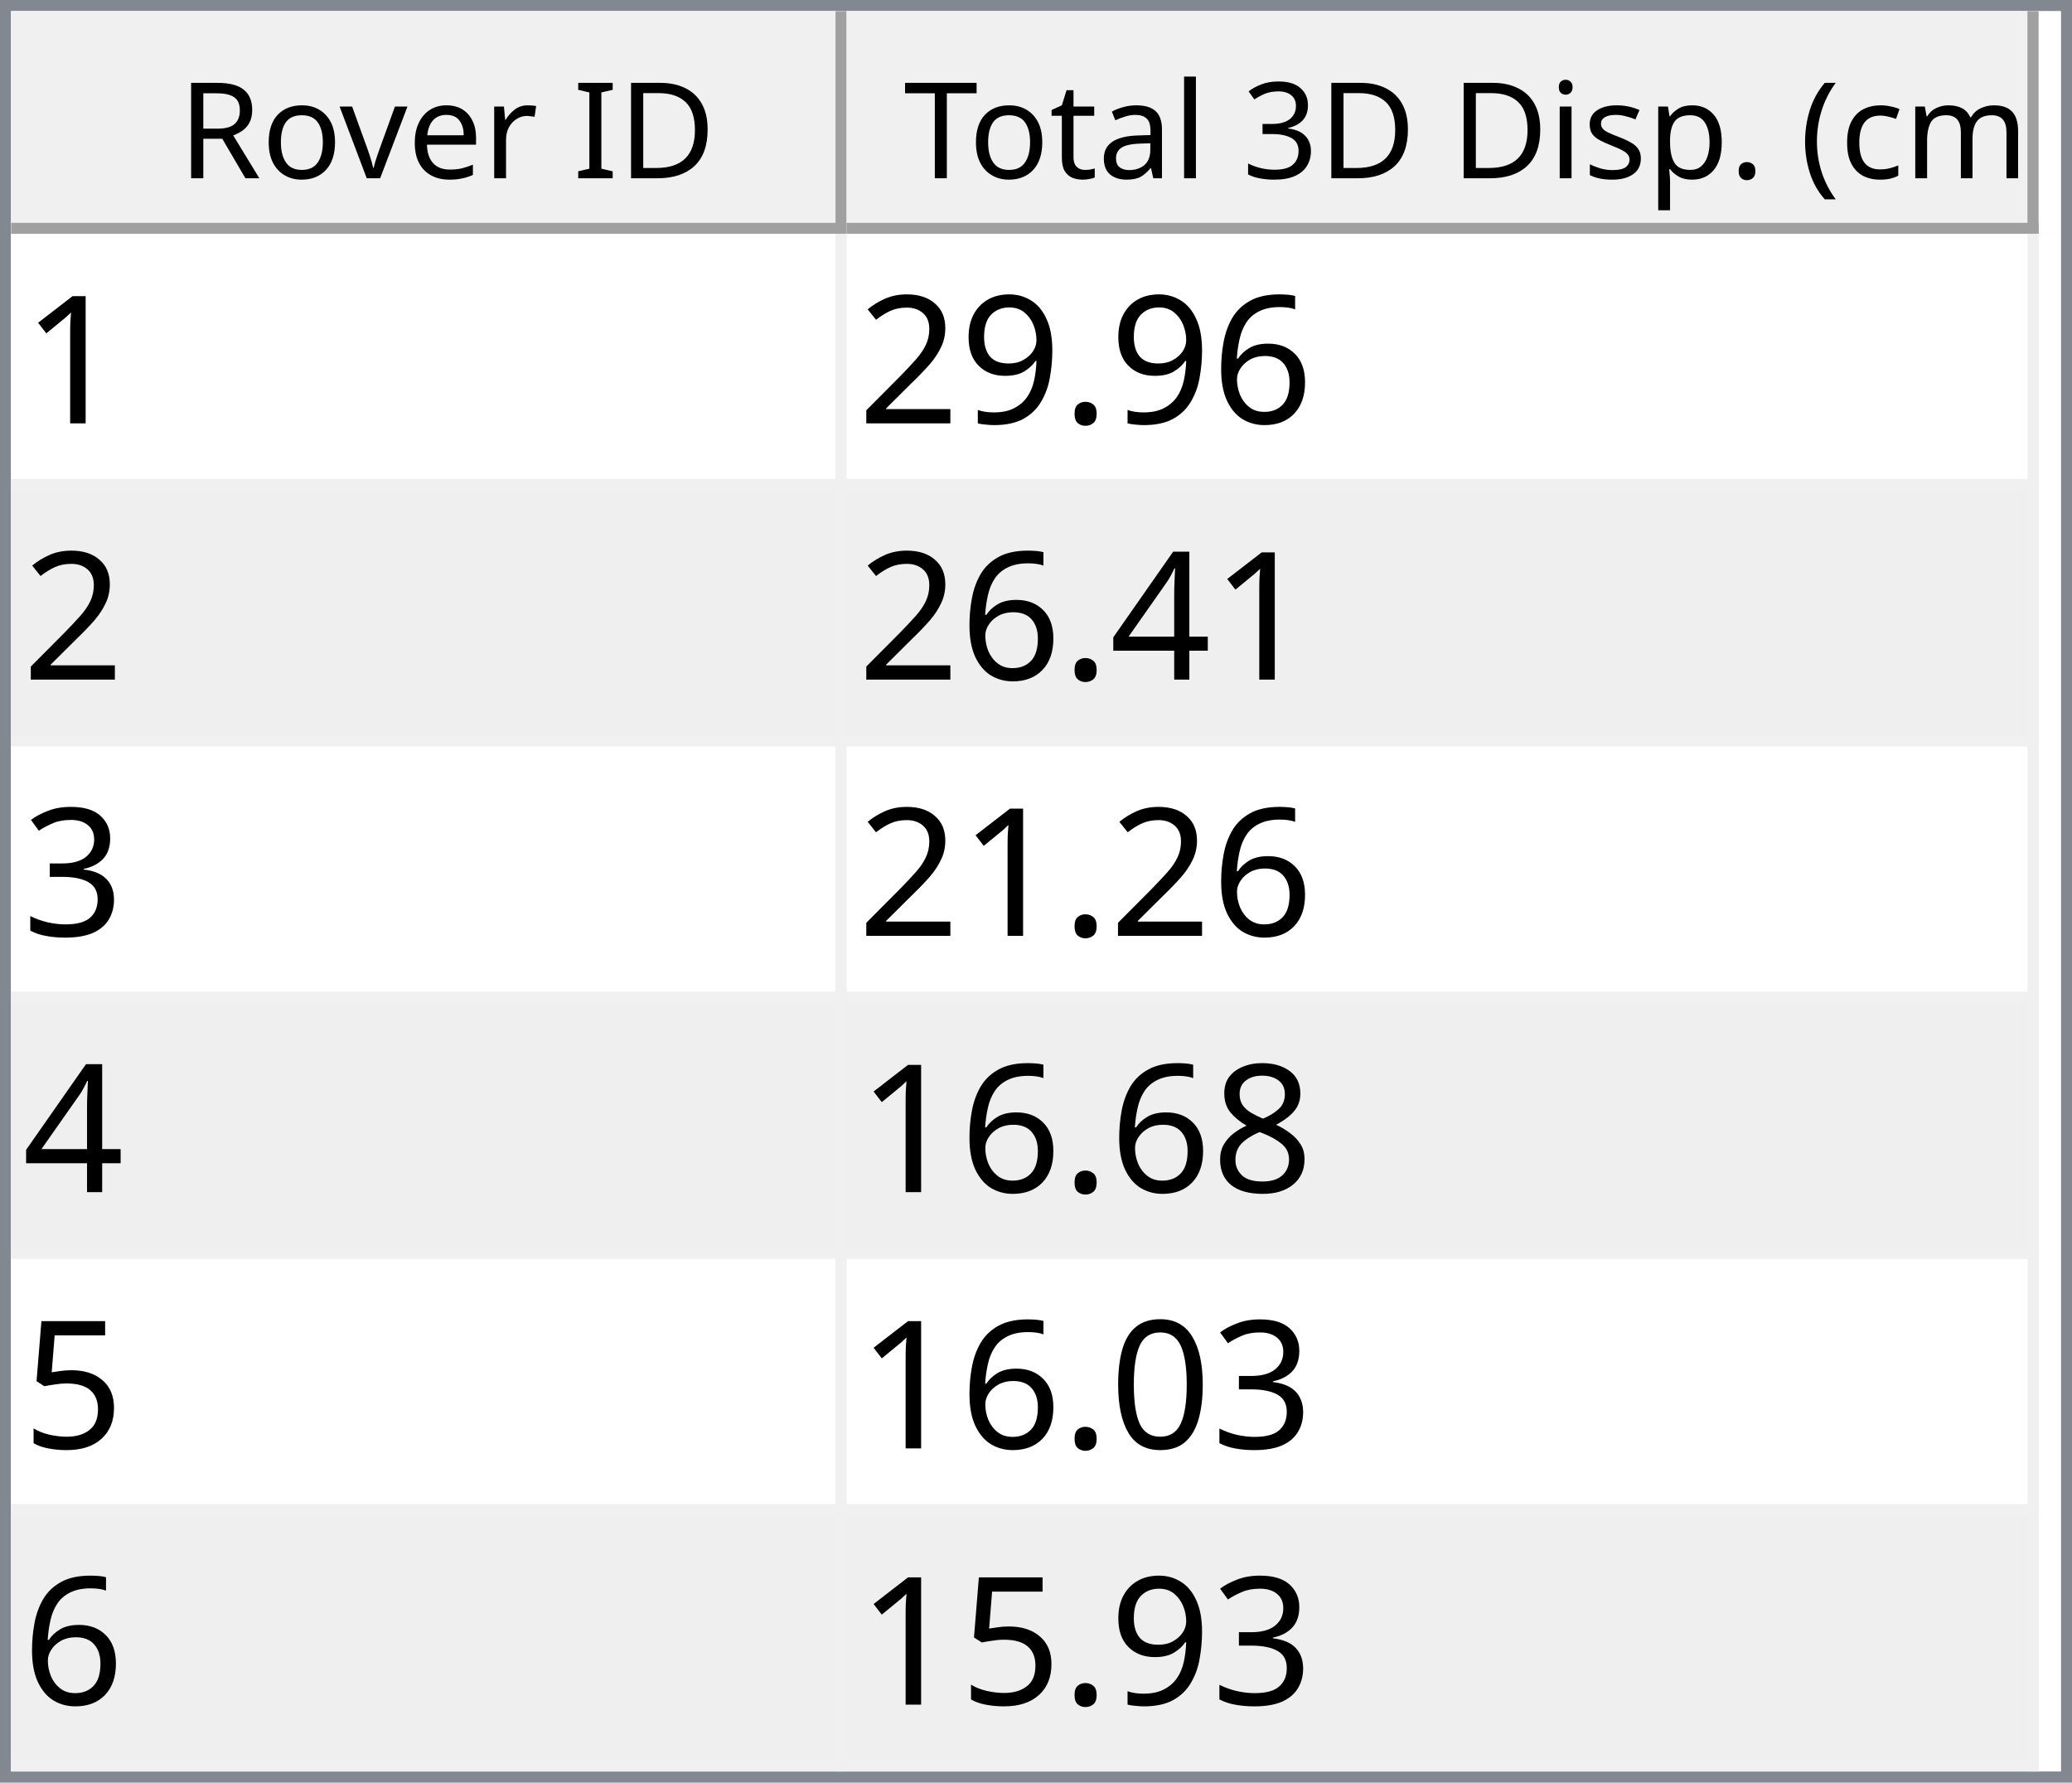
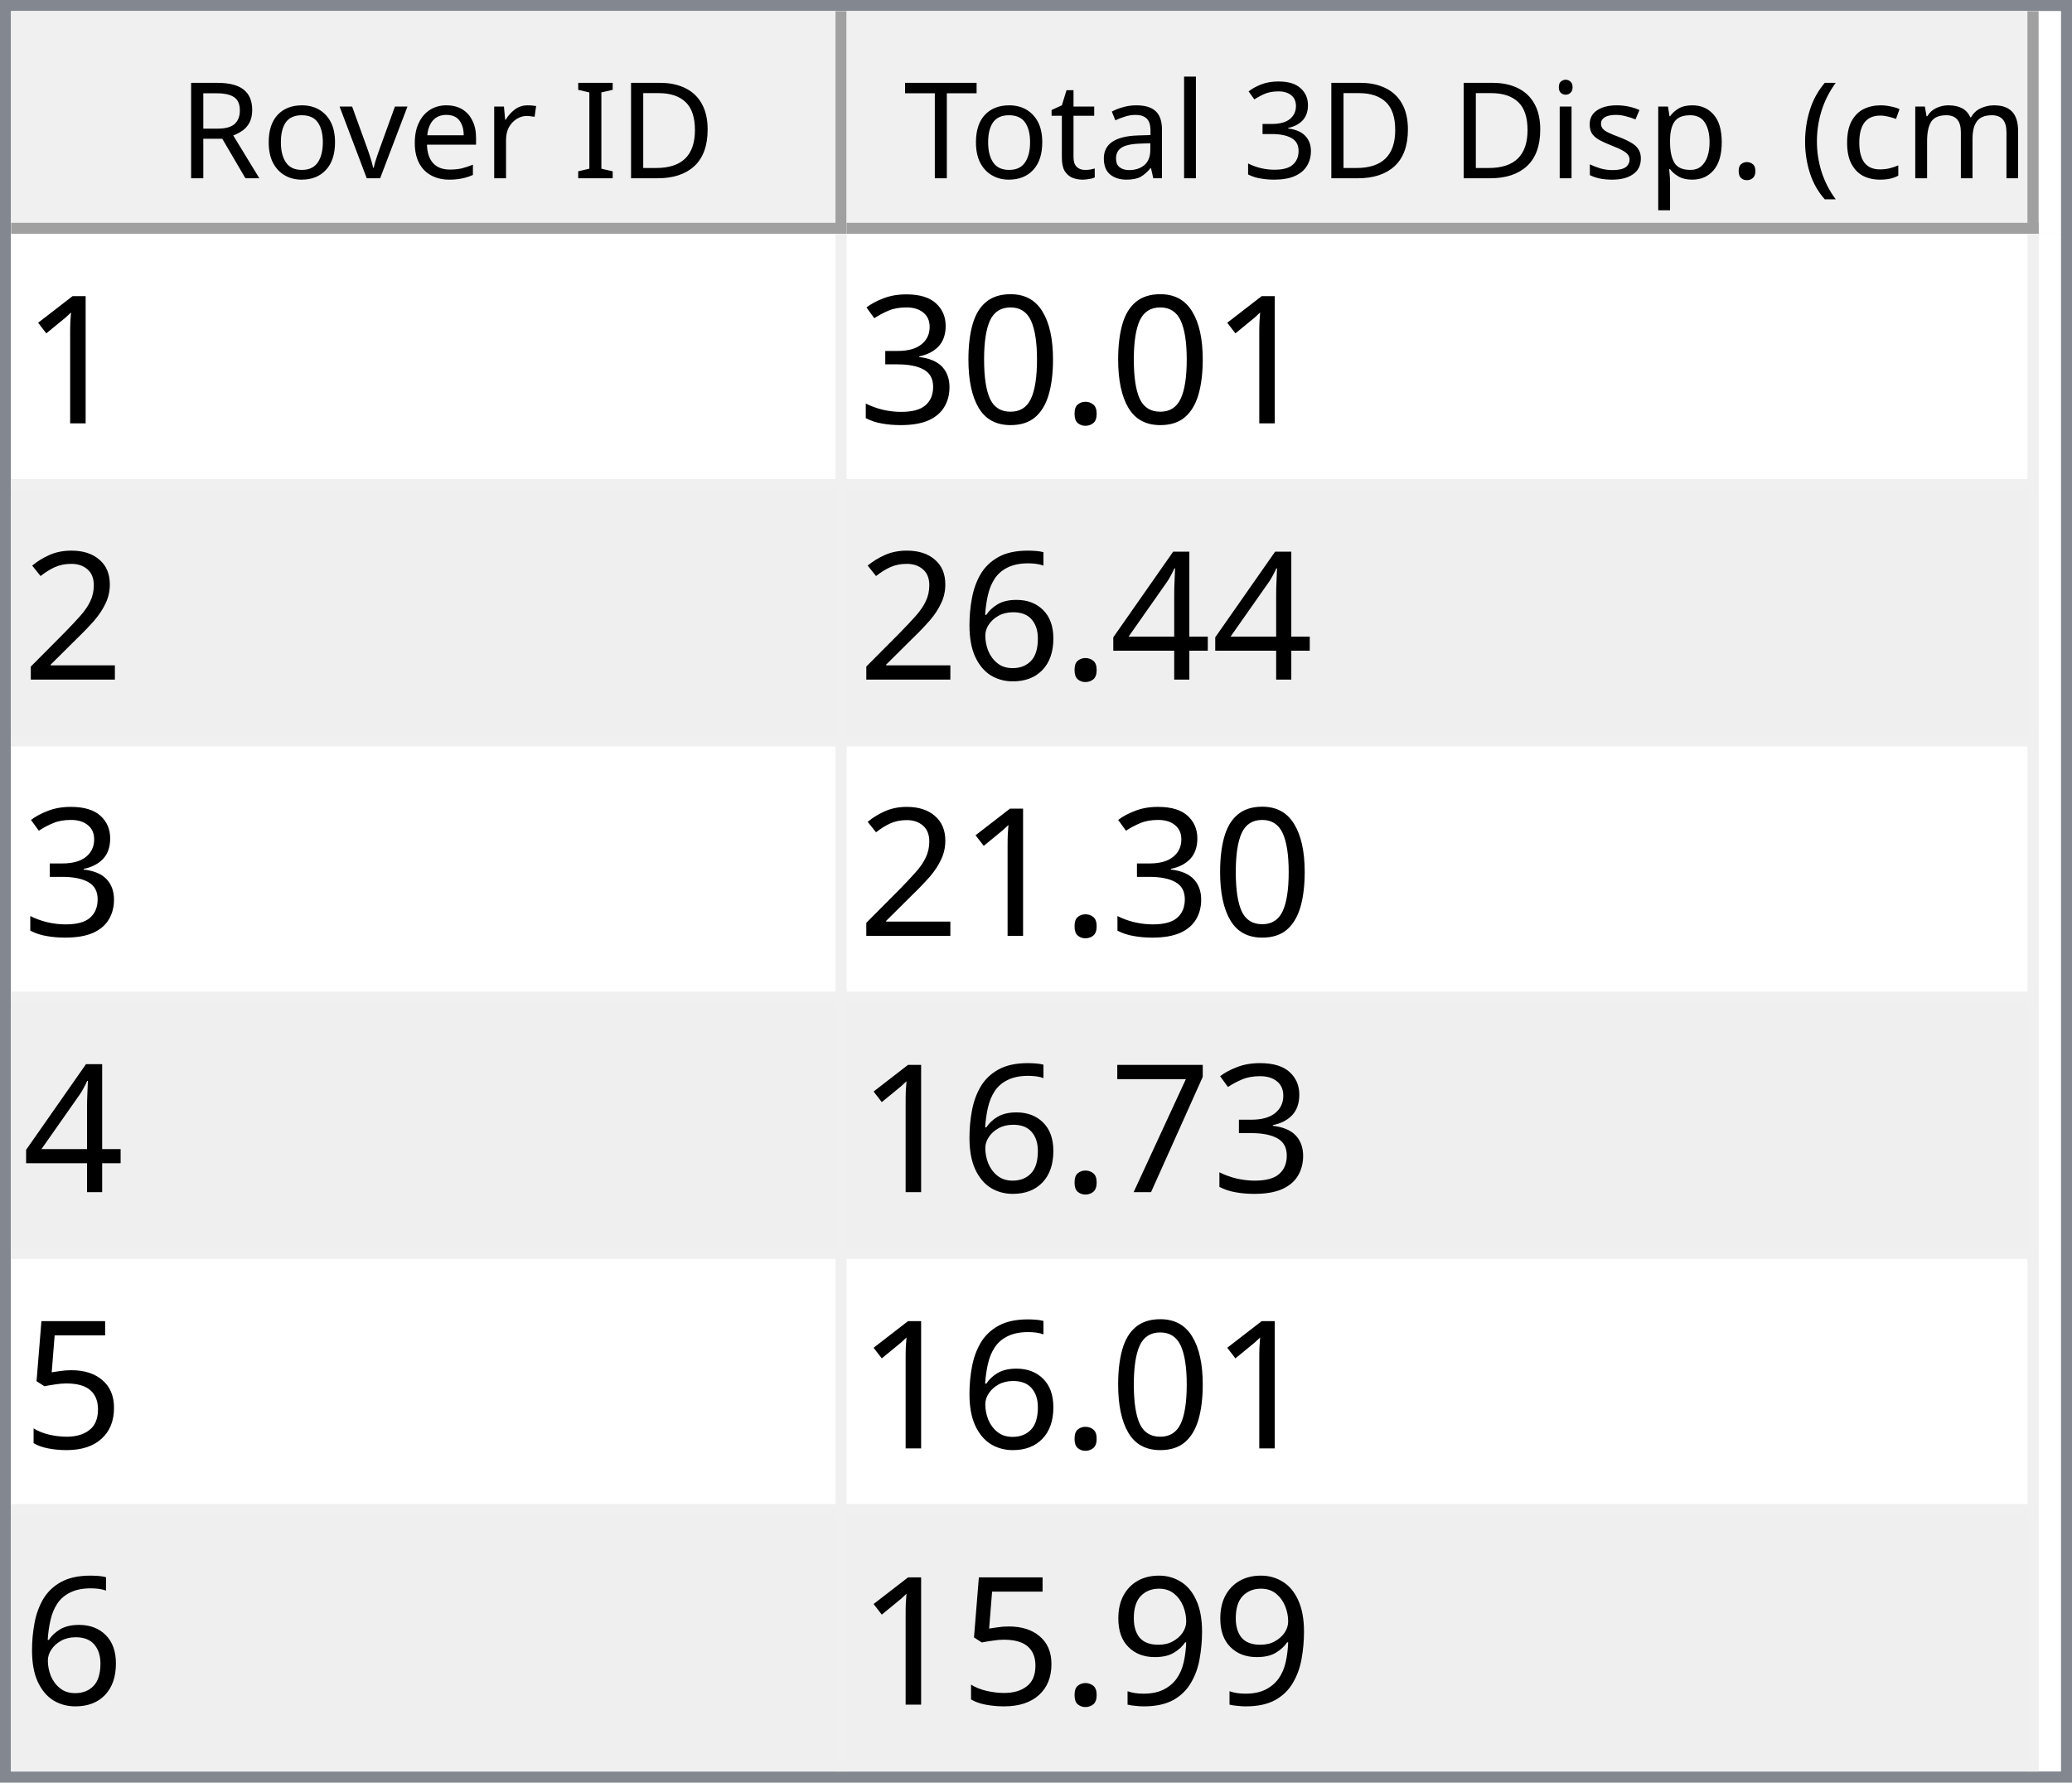
<svg xmlns="http://www.w3.org/2000/svg" style="fill-opacity:1; color-rendering:auto; color-interpolation:auto; text-rendering:auto; stroke:black; stroke-linecap:square; stroke-miterlimit:10; shape-rendering:auto; stroke-opacity:1; fill:black; stroke-dasharray:none; font-weight:normal; stroke-width:1; font-family:'Dialog'; font-style:normal; stroke-linejoin:miter; font-size:12px; stroke-dashoffset:0; image-rendering:auto;" width="186" height="160">
  <defs id="genericDefs" />
  <g>
    <defs id="defs1">
      <clipPath clipPathUnits="userSpaceOnUse" id="clipPath1">
        <path d="M0 0 L186 0 L186 160 L0 160 L0 0 Z" />
      </clipPath>
      <clipPath clipPathUnits="userSpaceOnUse" id="clipPath2">
        <path d="M0 0 L0 160 L186 160 L186 0 Z" />
      </clipPath>
      <clipPath clipPathUnits="userSpaceOnUse" id="clipPath3">
        <path d="M0 0 L0 20 L184 20 L184 0 Z" />
      </clipPath>
      <clipPath clipPathUnits="userSpaceOnUse" id="clipPath4">
        <path d="M0 0 L0 20 L75 20 L75 0 Z" />
      </clipPath>
      <clipPath clipPathUnits="userSpaceOnUse" id="clipPath5">
        <path d="M1 1 L1 19 L74 19 L74 1 Z" />
      </clipPath>
      <clipPath clipPathUnits="userSpaceOnUse" id="clipPath6">
        <path d="M0 0 L0 18 L73 18 L73 0 Z" />
      </clipPath>
      <clipPath clipPathUnits="userSpaceOnUse" id="clipPath7">
        <path d="M-0.5 -0.5 L-0.5 19.5 L74.5 19.5 L74.5 -0.5 Z" />
      </clipPath>
      <clipPath clipPathUnits="userSpaceOnUse" id="clipPath8">
        <path d="M0 0 L0 20 L107 20 L107 0 Z" />
      </clipPath>
      <clipPath clipPathUnits="userSpaceOnUse" id="clipPath9">
        <path d="M1 1 L1 19 L106 19 L106 1 Z" />
      </clipPath>
      <clipPath clipPathUnits="userSpaceOnUse" id="clipPath10">
        <path d="M0 0 L0 18 L105 18 L105 0 Z" />
      </clipPath>
      <clipPath clipPathUnits="userSpaceOnUse" id="clipPath11">
        <path d="M-0.5 -0.5 L-0.5 19.5 L106.5 19.5 L106.5 -0.5 Z" />
      </clipPath>
      <clipPath clipPathUnits="userSpaceOnUse" id="clipPath12">
        <path d="M0 0 L0 138 L184 138 L184 0 Z" />
      </clipPath>
      <clipPath clipPathUnits="userSpaceOnUse" id="clipPath13">
        <path d="M0 0 L0 138 L182 138 L182 0 Z" />
      </clipPath>
      <clipPath clipPathUnits="userSpaceOnUse" id="clipPath14">
        <path d="M-0.5 -0.5 L-0.5 137.5 L181.5 137.5 L181.5 -0.5 Z" />
      </clipPath>
      <clipPath clipPathUnits="userSpaceOnUse" id="clipPath15">
        <path d="M0 0 L0 22 L74 22 L74 0 Z" />
      </clipPath>
      <clipPath clipPathUnits="userSpaceOnUse" id="clipPath16">
        <path d="M0 0 L0 22 L106 22 L106 0 Z" />
      </clipPath>
      <font horiz-adv-x="64.551" id="font1">
        <font-face ascent="107.91" descent="25.098" units-per-em="100" style="font-style:normal; font-family:Segoe UI; font-weight:normal;" />
        <missing-glyph horiz-adv-x="64.551" d="M8.109 0 L8.109 68.266 L56.453 68.266 L56.453 0 L8.109 0 ZM15.328 7.234 L49.219 7.234 L49.219 61.031 L15.328 61.031 L15.328 7.234 Z" />
        <glyph unicode="D" horiz-adv-x="70.117" d="M9.188 0 L9.188 70.016 L28.516 70.016 Q65.531 70.016 65.531 35.891 Q65.531 19.672 55.25 9.836 Q44.969 0 27.734 0 L9.188 0 ZM17.391 62.594 L17.391 7.422 L27.828 7.422 Q41.609 7.422 49.273 14.797 Q56.938 22.172 56.938 35.688 Q56.938 62.594 28.328 62.594 L17.391 62.594 Z" />
        <glyph unicode="I" horiz-adv-x="26.611" d="M17.391 0 L9.188 0 L9.188 70.016 L17.391 70.016 L17.391 0 Z" />
        <glyph unicode=" " horiz-adv-x="27.393" d="" />
        <glyph unicode="r" horiz-adv-x="34.766" d="M34.188 41.891 Q32.078 43.5 28.125 43.5 Q23 43.5 19.555 38.672 Q16.109 33.844 16.109 25.484 L16.109 0 L8.109 0 L8.109 50 L16.109 50 L16.109 39.703 L16.312 39.703 Q18.016 44.969 21.531 47.922 Q25.047 50.875 29.391 50.875 Q32.516 50.875 34.188 50.203 L34.188 41.891 Z" />
        <glyph unicode="e" horiz-adv-x="52.295" d="M48.297 23 L12.984 23 Q13.188 14.656 17.484 10.109 Q21.781 5.562 29.297 5.562 Q37.75 5.562 44.828 11.141 L44.828 3.609 Q38.234 -1.172 27.391 -1.172 Q16.797 -1.172 10.742 5.641 Q4.688 12.453 4.688 24.812 Q4.688 36.469 11.305 43.82 Q17.922 51.172 27.734 51.172 Q37.547 51.172 42.922 44.828 Q48.297 38.484 48.297 27.203 L48.297 23 ZM40.094 29.781 Q40.047 36.719 36.75 40.578 Q33.453 44.438 27.594 44.438 Q21.922 44.438 17.969 40.383 Q14.016 36.328 13.094 29.781 L40.094 29.781 Z" />
        <glyph unicode="v" horiz-adv-x="47.9" d="M47.406 50 L27.484 0 L19.625 0 L0.688 50 L9.469 50 L22.172 13.672 Q23.578 9.672 23.922 6.688 L24.125 6.688 Q24.609 10.453 25.688 13.484 L38.969 50 L47.406 50 Z" />
        <glyph unicode="o" horiz-adv-x="58.594" d="M29 -1.172 Q17.922 -1.172 11.305 5.836 Q4.688 12.844 4.688 24.422 Q4.688 37.016 11.57 44.094 Q18.453 51.172 30.172 51.172 Q41.359 51.172 47.633 44.289 Q53.906 37.406 53.906 25.203 Q53.906 13.234 47.141 6.031 Q40.375 -1.172 29 -1.172 ZM29.594 44.438 Q21.875 44.438 17.383 39.188 Q12.891 33.938 12.891 24.703 Q12.891 15.828 17.43 10.695 Q21.969 5.562 29.594 5.562 Q37.359 5.562 41.531 10.594 Q45.703 15.625 45.703 24.906 Q45.703 34.281 41.531 39.359 Q37.359 44.438 29.594 44.438 Z" />
        <glyph unicode="R" horiz-adv-x="59.814" d="M59.375 0 L49.609 0 L37.891 19.625 Q36.281 22.359 34.766 24.289 Q33.25 26.219 31.664 27.438 Q30.078 28.656 28.25 29.219 Q26.422 29.781 24.125 29.781 L17.391 29.781 L17.391 0 L9.188 0 L9.188 70.016 L30.078 70.016 Q34.672 70.016 38.555 68.867 Q42.438 67.719 45.289 65.375 Q48.141 63.031 49.758 59.547 Q51.375 56.062 51.375 51.375 Q51.375 47.703 50.273 44.656 Q49.172 41.609 47.148 39.211 Q45.125 36.812 42.266 35.133 Q39.406 33.453 35.844 32.516 L35.844 32.328 Q37.594 31.547 38.891 30.547 Q40.188 29.547 41.359 28.18 Q42.531 26.812 43.68 25.078 Q44.828 23.344 46.234 21.047 L59.375 0 ZM17.391 62.594 L17.391 37.203 L28.516 37.203 Q31.594 37.203 34.203 38.133 Q36.812 39.062 38.719 40.797 Q40.625 42.531 41.703 45.047 Q42.781 47.562 42.781 50.688 Q42.781 56.297 39.141 59.445 Q35.5 62.594 28.609 62.594 L17.391 62.594 Z" />
        <glyph unicode=")" horiz-adv-x="30.176" d="M8.297 -15.922 L1.172 -15.922 Q16.406 2.344 16.406 26.812 Q16.406 51.469 1.078 70.016 L8.297 70.016 Q23.531 52.156 23.531 26.703 Q23.531 1.375 8.297 -15.922 Z" />
        <glyph unicode="m" horiz-adv-x="86.133" d="M79.109 0 L71.094 0 L71.094 28.719 Q71.094 37.016 68.531 40.727 Q65.969 44.438 59.906 44.438 Q54.781 44.438 51.195 39.75 Q47.609 35.062 47.609 28.516 L47.609 0 L39.594 0 L39.594 29.688 Q39.594 44.438 28.219 44.438 Q22.953 44.438 19.531 40.016 Q16.109 35.594 16.109 28.516 L16.109 0 L8.109 0 L8.109 50 L16.109 50 L16.109 42.094 L16.312 42.094 Q21.625 51.172 31.844 51.172 Q36.969 51.172 40.773 48.312 Q44.578 45.453 46 40.828 Q51.562 51.172 62.594 51.172 Q79.109 51.172 79.109 30.812 L79.109 0 Z" />
        <glyph unicode="c" horiz-adv-x="46.191" d="M42.188 2.297 Q36.422 -1.172 28.516 -1.172 Q17.828 -1.172 11.258 5.789 Q4.688 12.75 4.688 23.828 Q4.688 36.188 11.766 43.68 Q18.844 51.172 30.672 51.172 Q37.25 51.172 42.281 48.734 L42.281 40.531 Q36.719 44.438 30.375 44.438 Q22.703 44.438 17.797 38.945 Q12.891 33.453 12.891 24.516 Q12.891 15.719 17.508 10.641 Q22.125 5.562 29.891 5.562 Q36.422 5.562 42.188 9.906 L42.188 2.297 Z" />
        <glyph unicode="(" horiz-adv-x="30.176" d="M29.109 -15.922 L21.969 -15.922 Q6.844 1.375 6.844 26.703 Q6.844 52.156 21.969 70.016 L29.203 70.016 Q13.875 51.469 13.875 26.812 Q13.875 2.344 29.109 -15.922 Z" />
        <glyph unicode="." horiz-adv-x="21.68" d="M10.891 -1.078 Q8.641 -1.078 7.055 0.539 Q5.469 2.156 5.469 4.391 Q5.469 6.641 7.055 8.273 Q8.641 9.906 10.891 9.906 Q13.188 9.906 14.797 8.273 Q16.406 6.641 16.406 4.391 Q16.406 2.156 14.797 0.539 Q13.188 -1.078 10.891 -1.078 Z" />
        <glyph unicode="p" horiz-adv-x="58.789" d="M16.312 7.234 L16.109 7.234 L16.109 -23 L8.109 -23 L8.109 50 L16.109 50 L16.109 41.219 L16.312 41.219 Q22.219 51.172 33.594 51.172 Q43.266 51.172 48.688 44.461 Q54.109 37.75 54.109 26.469 Q54.109 13.922 48 6.375 Q41.891 -1.172 31.297 -1.172 Q21.578 -1.172 16.312 7.234 ZM16.109 27.391 L16.109 20.406 Q16.109 14.203 20.141 9.883 Q24.172 5.562 30.375 5.562 Q37.641 5.562 41.773 11.133 Q45.906 16.703 45.906 26.609 Q45.906 34.969 42.047 39.703 Q38.188 44.438 31.594 44.438 Q24.609 44.438 20.359 39.578 Q16.109 34.719 16.109 27.391 Z" />
        <glyph unicode="s" horiz-adv-x="42.432" d="M5.078 1.812 L5.078 10.406 Q11.625 5.562 19.484 5.562 Q30.031 5.562 30.031 12.594 Q30.031 14.594 29.125 15.992 Q28.219 17.391 26.68 18.461 Q25.141 19.531 23.07 20.383 Q21 21.234 18.609 22.172 Q15.281 23.484 12.766 24.828 Q10.25 26.172 8.57 27.859 Q6.891 29.547 6.031 31.695 Q5.172 33.844 5.172 36.719 Q5.172 40.234 6.789 42.945 Q8.406 45.656 11.086 47.484 Q13.766 49.312 17.211 50.242 Q20.656 51.172 24.312 51.172 Q30.812 51.172 35.938 48.922 L35.938 40.828 Q30.422 44.438 23.25 44.438 Q21 44.438 19.195 43.922 Q17.391 43.406 16.094 42.477 Q14.797 41.547 14.086 40.258 Q13.375 38.969 13.375 37.406 Q13.375 35.453 14.086 34.133 Q14.797 32.812 16.164 31.789 Q17.531 30.766 19.484 29.938 Q21.438 29.109 23.922 28.125 Q27.25 26.859 29.883 25.516 Q32.516 24.172 34.375 22.484 Q36.234 20.797 37.234 18.602 Q38.234 16.406 38.234 13.375 Q38.234 9.672 36.602 6.938 Q34.969 4.203 32.234 2.398 Q29.5 0.594 25.93 -0.289 Q22.359 -1.172 18.453 -1.172 Q10.75 -1.172 5.078 1.812 Z" />
        <glyph unicode="i" horiz-adv-x="24.219" d="M12.203 62.703 Q10.062 62.703 8.547 64.164 Q7.031 65.625 7.031 67.875 Q7.031 70.125 8.547 71.609 Q10.062 73.094 12.203 73.094 Q14.406 73.094 15.945 71.609 Q17.484 70.125 17.484 67.875 Q17.484 65.719 15.945 64.211 Q14.406 62.703 12.203 62.703 ZM16.109 0 L8.109 0 L8.109 50 L16.109 50 L16.109 0 Z" />
        <glyph unicode="3" horiz-adv-x="53.906" d="M46.531 19.828 Q46.531 15.094 44.75 11.211 Q42.969 7.328 39.719 4.57 Q36.469 1.812 31.93 0.297 Q27.391 -1.219 21.922 -1.219 Q11.922 -1.219 6 2.594 L6 11.188 Q13.094 5.609 22.219 5.609 Q25.875 5.609 28.828 6.539 Q31.781 7.469 33.906 9.227 Q36.031 10.984 37.18 13.477 Q38.328 15.969 38.328 19.094 Q38.328 32.812 18.797 32.812 L12.984 32.812 L12.984 39.594 L18.5 39.594 Q35.797 39.594 35.797 52.484 Q35.797 64.406 22.609 64.406 Q15.188 64.406 8.688 59.422 L8.688 67.188 Q15.375 71.188 24.609 71.188 Q29 71.188 32.57 69.969 Q36.141 68.75 38.68 66.555 Q41.219 64.359 42.609 61.281 Q44 58.203 44 54.5 Q44 40.672 30.031 36.719 L30.031 36.531 Q33.594 36.141 36.625 34.797 Q39.656 33.453 41.852 31.305 Q44.047 29.156 45.289 26.25 Q46.531 23.344 46.531 19.828 Z" />
        <glyph unicode="l" horiz-adv-x="24.219" d="M16.109 0 L8.109 0 L8.109 74.031 L16.109 74.031 L16.109 0 Z" />
        <glyph unicode="a" horiz-adv-x="50.879" d="M43.891 0 L35.891 0 L35.891 7.812 L35.688 7.812 Q30.469 -1.172 20.312 -1.172 Q12.844 -1.172 8.617 2.781 Q4.391 6.734 4.391 13.281 Q4.391 27.297 20.906 29.594 L35.891 31.688 Q35.891 44.438 25.594 44.438 Q16.547 44.438 9.281 38.281 L9.281 46.484 Q16.656 51.172 26.266 51.172 Q43.891 51.172 43.891 32.516 L43.891 0 ZM35.891 25.297 L23.828 23.641 Q18.266 22.859 15.43 20.875 Q12.594 18.891 12.594 13.875 Q12.594 10.203 15.211 7.883 Q17.828 5.562 22.172 5.562 Q28.125 5.562 32.008 9.742 Q35.891 13.922 35.891 20.312 L35.891 25.297 Z" />
        <glyph unicode="t" horiz-adv-x="33.887" d="M31.297 0.484 Q28.469 -1.078 23.828 -1.078 Q10.688 -1.078 10.688 13.578 L10.688 43.172 L2.094 43.172 L2.094 50 L10.688 50 L10.688 62.203 L18.703 64.797 L18.703 50 L31.297 50 L31.297 43.172 L18.703 43.172 L18.703 14.984 Q18.703 9.969 20.414 7.82 Q22.125 5.672 26.078 5.672 Q29.109 5.672 31.297 7.328 L31.297 0.484 Z" />
        <glyph unicode="T" horiz-adv-x="52.393" d="M50.594 62.594 L30.375 62.594 L30.375 0 L22.172 0 L22.172 62.594 L2 62.594 L2 70.016 L50.594 70.016 L50.594 62.594 Z" />
      </font>
      <font horiz-adv-x="75.0" id="font2">
        <font-face ascent="100.537" descent="21.973" units-per-em="100" style="font-style:normal; font-family:sans-serif; font-weight:normal;" />
        <missing-glyph horiz-adv-x="75.0" d="M12.5 0 L12.5 62.5 L62.5 62.5 L62.5 0 L12.5 0 ZM14.062 1.562 L60.938 1.562 L60.938 60.938 L14.062 60.938 L14.062 1.562 Z" />
        <glyph unicode="1" horiz-adv-x="55.615" d="M37.25 0 L28.469 0 L28.469 56 Q25.297 52.984 20.141 49.953 Q14.984 46.922 10.891 45.406 L10.891 53.906 Q18.266 57.375 23.781 62.305 Q29.297 67.234 31.594 71.875 L37.25 71.875 L37.25 0 Z" />
-         <glyph unicode="6" horiz-adv-x="55.615" d="M49.75 54.047 L41.016 53.375 Q39.844 58.547 37.703 60.891 Q34.125 64.656 28.906 64.656 Q24.703 64.656 21.531 62.312 Q17.391 59.281 14.992 53.469 Q12.594 47.656 12.5 36.922 Q15.672 41.75 20.266 44.094 Q24.859 46.438 29.891 46.438 Q38.672 46.438 44.852 39.969 Q51.031 33.5 51.031 23.25 Q51.031 16.5 48.125 10.719 Q45.219 4.938 40.141 1.859 Q35.062 -1.219 28.609 -1.219 Q17.625 -1.219 10.695 6.859 Q3.766 14.938 3.766 33.5 Q3.766 54.25 11.422 63.672 Q18.109 71.875 29.438 71.875 Q37.891 71.875 43.289 67.141 Q48.688 62.406 49.75 54.047 ZM13.875 23.188 Q13.875 18.656 15.797 14.508 Q17.719 10.359 21.188 8.18 Q24.656 6 28.469 6 Q34.031 6 38.039 10.492 Q42.047 14.984 42.047 22.703 Q42.047 30.125 38.086 34.398 Q34.125 38.672 28.125 38.672 Q22.172 38.672 18.023 34.398 Q13.875 30.125 13.875 23.188 Z" />
        <glyph unicode="." horiz-adv-x="27.783" d="M9.078 0 L9.078 10.016 L19.094 10.016 L19.094 0 L9.078 0 Z" />
-         <glyph unicode="9" horiz-adv-x="55.615" d="M5.469 16.547 L13.922 17.328 Q14.984 11.375 18.016 8.688 Q21.047 6 25.781 6 Q29.828 6 32.883 7.859 Q35.938 9.719 37.891 12.82 Q39.844 15.922 41.164 21.195 Q42.484 26.469 42.484 31.938 Q42.484 32.516 42.438 33.688 Q39.797 29.5 35.234 26.883 Q30.672 24.266 25.344 24.266 Q16.453 24.266 10.305 30.711 Q4.156 37.156 4.156 47.703 Q4.156 58.594 10.578 65.234 Q17 71.875 26.656 71.875 Q33.641 71.875 39.43 68.117 Q45.219 64.359 48.219 57.398 Q51.219 50.438 51.219 37.25 Q51.219 23.531 48.242 15.406 Q45.266 7.281 39.383 3.031 Q33.5 -1.219 25.594 -1.219 Q17.188 -1.219 11.867 3.445 Q6.547 8.109 5.469 16.547 ZM41.453 48.141 Q41.453 55.719 37.43 60.156 Q33.406 64.594 27.734 64.594 Q21.875 64.594 17.531 59.812 Q13.188 55.031 13.188 47.406 Q13.188 40.578 17.312 36.305 Q21.438 32.031 27.484 32.031 Q33.594 32.031 37.523 36.305 Q41.453 40.578 41.453 48.141 Z" />
+         <glyph unicode="0" horiz-adv-x="55.615" d="M4.156 35.297 Q4.156 48 6.766 55.742 Q9.375 63.484 14.523 67.68 Q19.672 71.875 27.484 71.875 Q33.25 71.875 37.594 69.555 Q41.938 67.234 44.773 62.867 Q47.609 58.5 49.219 52.227 Q50.828 45.953 50.828 35.297 Q50.828 22.703 48.242 14.969 Q45.656 7.234 40.508 3.008 Q35.359 -1.219 27.484 -1.219 Q17.141 -1.219 11.234 6.203 Q4.156 15.141 4.156 35.297 ZM13.188 35.297 Q13.188 17.672 17.312 11.836 Q21.438 6 27.484 6 Q33.547 6 37.672 11.859 Q41.797 17.719 41.797 35.297 Q41.797 52.984 37.672 58.789 Q33.547 64.594 27.391 64.594 Q21.344 64.594 17.719 59.469 Q13.188 52.938 13.188 35.297 Z" />
+         <glyph unicode="3" horiz-adv-x="55.615" d="M4.203 18.891 L12.984 20.062 Q14.5 12.594 18.141 9.297 Q21.781 6 27 6 Q33.203 6 37.477 10.297 Q41.75 14.594 41.75 20.953 Q41.75 27 37.797 30.93 Q33.844 34.859 27.734 34.859 Q25.25 34.859 21.531 33.891 L22.516 41.609 Q23.391 41.5 23.922 41.5 Q29.547 41.5 34.039 44.43 Q38.531 47.359 38.531 53.469 Q38.531 58.297 35.258 61.477 Q31.984 64.656 26.812 64.656 Q21.688 64.656 18.266 61.43 Q14.844 58.203 13.875 51.766 L5.078 53.328 Q6.688 62.156 12.398 67.016 Q18.109 71.875 26.609 71.875 Q32.469 71.875 37.398 69.359 Q42.328 66.844 44.945 62.5 Q47.562 58.156 47.562 53.266 Q47.562 48.641 45.07 44.828 Q42.578 41.016 37.703 38.766 Q44.047 37.312 47.562 32.695 Q51.078 28.078 51.078 21.141 Q51.078 11.766 44.242 5.25 Q37.406 -1.266 26.953 -1.266 Q17.531 -1.266 11.305 4.352 Q5.078 9.969 4.203 18.891 Z" />
        <glyph unicode="2" horiz-adv-x="55.615" d="M50.344 8.453 L50.344 0 L3.031 0 Q2.938 3.172 4.047 6.109 Q5.859 10.938 9.836 15.625 Q13.812 20.312 21.344 26.469 Q33.016 36.031 37.117 41.625 Q41.219 47.219 41.219 52.203 Q41.219 57.422 37.477 61.008 Q33.734 64.594 27.734 64.594 Q21.391 64.594 17.578 60.789 Q13.766 56.984 13.719 50.25 L4.688 51.172 Q5.609 61.281 11.664 66.578 Q17.719 71.875 27.938 71.875 Q38.234 71.875 44.242 66.164 Q50.25 60.453 50.25 52 Q50.25 47.703 48.492 43.555 Q46.734 39.406 42.656 34.812 Q38.578 30.219 29.109 22.219 Q21.188 15.578 18.945 13.211 Q16.703 10.844 15.234 8.453 L50.344 8.453 Z" />
        <glyph unicode="4" horiz-adv-x="55.615" d="M32.328 0 L32.328 17.141 L1.266 17.141 L1.266 25.203 L33.938 71.578 L41.109 71.578 L41.109 25.203 L50.781 25.203 L50.781 17.141 L41.109 17.141 L41.109 0 L32.328 0 ZM32.328 25.203 L32.328 57.469 L9.906 25.203 L32.328 25.203 Z" />
-         <glyph unicode="3" horiz-adv-x="55.615" d="M4.203 18.891 L12.984 20.062 Q14.5 12.594 18.141 9.297 Q21.781 6 27 6 Q33.203 6 37.477 10.297 Q41.75 14.594 41.75 20.953 Q41.75 27 37.797 30.93 Q33.844 34.859 27.734 34.859 Q25.25 34.859 21.531 33.891 L22.516 41.609 Q23.391 41.5 23.922 41.5 Q29.547 41.5 34.039 44.43 Q38.531 47.359 38.531 53.469 Q38.531 58.297 35.258 61.477 Q31.984 64.656 26.812 64.656 Q21.688 64.656 18.266 61.43 Q14.844 58.203 13.875 51.766 L5.078 53.328 Q6.688 62.156 12.398 67.016 Q18.109 71.875 26.609 71.875 Q32.469 71.875 37.398 69.359 Q42.328 66.844 44.945 62.5 Q47.562 58.156 47.562 53.266 Q47.562 48.641 45.07 44.828 Q42.578 41.016 37.703 38.766 Q44.047 37.312 47.562 32.695 Q51.078 28.078 51.078 21.141 Q51.078 11.766 44.242 5.25 Q37.406 -1.266 26.953 -1.266 Q17.531 -1.266 11.305 4.352 Q5.078 9.969 4.203 18.891 Z" />
-         <glyph unicode="8" horiz-adv-x="55.615" d="M17.672 38.812 Q12.203 40.828 9.57 44.539 Q6.938 48.25 6.938 53.422 Q6.938 61.234 12.555 66.555 Q18.172 71.875 27.484 71.875 Q36.859 71.875 42.578 66.43 Q48.297 60.984 48.297 53.172 Q48.297 48.188 45.68 44.508 Q43.062 40.828 37.75 38.812 Q44.344 36.672 47.781 31.883 Q51.219 27.094 51.219 20.453 Q51.219 11.281 44.727 5.031 Q38.234 -1.219 27.641 -1.219 Q17.047 -1.219 10.547 5.055 Q4.047 11.328 4.047 20.703 Q4.047 27.688 7.594 32.398 Q11.141 37.109 17.672 38.812 ZM15.922 53.719 Q15.922 48.641 19.195 45.414 Q22.469 42.188 27.688 42.188 Q32.766 42.188 36.016 45.383 Q39.266 48.578 39.266 53.219 Q39.266 58.062 35.914 61.359 Q32.562 64.656 27.594 64.656 Q22.562 64.656 19.242 61.43 Q15.922 58.203 15.922 53.719 ZM13.094 20.656 Q13.094 16.891 14.875 13.375 Q16.656 9.859 20.172 7.93 Q23.688 6 27.734 6 Q34.031 6 38.133 10.055 Q42.234 14.109 42.234 20.359 Q42.234 26.703 38.016 30.859 Q33.797 35.016 27.438 35.016 Q21.234 35.016 17.164 30.914 Q13.094 26.812 13.094 20.656 Z" />
+         <glyph unicode="6" horiz-adv-x="55.615" d="M49.75 54.047 L41.016 53.375 Q39.844 58.547 37.703 60.891 Q34.125 64.656 28.906 64.656 Q24.703 64.656 21.531 62.312 Q17.391 59.281 14.992 53.469 Q12.594 47.656 12.5 36.922 Q15.672 41.75 20.266 44.094 Q24.859 46.438 29.891 46.438 Q38.672 46.438 44.852 39.969 Q51.031 33.5 51.031 23.25 Q51.031 16.5 48.125 10.719 Q45.219 4.938 40.141 1.859 Q35.062 -1.219 28.609 -1.219 Q17.625 -1.219 10.695 6.859 Q3.766 14.938 3.766 33.5 Q3.766 54.25 11.422 63.672 Q18.109 71.875 29.438 71.875 Q37.891 71.875 43.289 67.141 Q48.688 62.406 49.75 54.047 ZM13.875 23.188 Q13.875 18.656 15.797 14.508 Q17.719 10.359 21.188 8.18 Q24.656 6 28.469 6 Q34.031 6 38.039 10.492 Q42.047 14.984 42.047 22.703 Q42.047 30.125 38.086 34.398 Q34.125 38.672 28.125 38.672 Q22.172 38.672 18.023 34.398 Q13.875 30.125 13.875 23.188 Z" />
+         <glyph unicode="7" horiz-adv-x="55.615" d="M4.734 62.203 L4.734 70.656 L51.078 70.656 L51.078 63.812 Q44.234 56.547 37.523 44.484 Q30.812 32.422 27.156 19.672 Q24.516 10.688 23.781 0 L14.75 0 Q14.891 8.453 18.062 20.414 Q21.234 32.375 27.172 43.484 Q33.109 54.594 39.797 62.203 L4.734 62.203 Z" />
        <glyph unicode="5" horiz-adv-x="55.615" d="M4.156 18.75 L13.375 19.531 Q14.406 12.797 18.141 9.398 Q21.875 6 27.156 6 Q33.5 6 37.891 10.789 Q42.281 15.578 42.281 23.484 Q42.281 31 38.062 35.352 Q33.844 39.703 27 39.703 Q22.75 39.703 19.336 37.773 Q15.922 35.844 13.969 32.766 L5.719 33.844 L12.641 70.609 L48.25 70.609 L48.25 62.203 L19.672 62.203 L15.828 42.969 Q22.266 47.469 29.344 47.469 Q38.719 47.469 45.164 40.969 Q51.609 34.469 51.609 24.266 Q51.609 14.547 45.953 7.469 Q39.062 -1.219 27.156 -1.219 Q17.391 -1.219 11.211 4.25 Q5.031 9.719 4.156 18.75 Z" />
-         <glyph unicode="0" horiz-adv-x="55.615" d="M4.156 35.297 Q4.156 48 6.766 55.742 Q9.375 63.484 14.523 67.68 Q19.672 71.875 27.484 71.875 Q33.25 71.875 37.594 69.555 Q41.938 67.234 44.773 62.867 Q47.609 58.5 49.219 52.227 Q50.828 45.953 50.828 35.297 Q50.828 22.703 48.242 14.969 Q45.656 7.234 40.508 3.008 Q35.359 -1.219 27.484 -1.219 Q17.141 -1.219 11.234 6.203 Q4.156 15.141 4.156 35.297 ZM13.188 35.297 Q13.188 17.672 17.312 11.836 Q21.438 6 27.484 6 Q33.547 6 37.672 11.859 Q41.797 17.719 41.797 35.297 Q41.797 52.984 37.672 58.789 Q33.547 64.594 27.391 64.594 Q21.344 64.594 17.719 59.469 Q13.188 52.938 13.188 35.297 Z" />
+         <glyph unicode="9" horiz-adv-x="55.615" d="M5.469 16.547 L13.922 17.328 Q14.984 11.375 18.016 8.688 Q21.047 6 25.781 6 Q29.828 6 32.883 7.859 Q35.938 9.719 37.891 12.82 Q39.844 15.922 41.164 21.195 Q42.484 26.469 42.484 31.938 Q42.484 32.516 42.438 33.688 Q39.797 29.5 35.234 26.883 Q30.672 24.266 25.344 24.266 Q16.453 24.266 10.305 30.711 Q4.156 37.156 4.156 47.703 Q4.156 58.594 10.578 65.234 Q17 71.875 26.656 71.875 Q33.641 71.875 39.43 68.117 Q45.219 64.359 48.219 57.398 Q51.219 50.438 51.219 37.25 Q51.219 23.531 48.242 15.406 Q45.266 7.281 39.383 3.031 Q33.5 -1.219 25.594 -1.219 Q17.188 -1.219 11.867 3.445 Q6.547 8.109 5.469 16.547 ZM41.453 48.141 Q41.453 55.719 37.43 60.156 Q33.406 64.594 27.734 64.594 Q21.875 64.594 17.531 59.812 Q13.188 55.031 13.188 47.406 Q13.188 40.578 17.312 36.305 Q21.438 32.031 27.484 32.031 Q33.594 32.031 37.523 36.305 Q41.453 40.578 41.453 48.141 Z" />
      </font>
    </defs>
    <g style="fill:white; stroke:white;">
      <rect x="0" y="0" width="186" style="clip-path:url(#clipPath1); stroke:none;" height="160" />
    </g>
    <g style="fill:white; text-rendering:optimizeSpeed; color-rendering:optimizeSpeed; image-rendering:optimizeSpeed; shape-rendering:crispEdges; stroke:white; color-interpolation:sRGB;">
      <rect x="0" width="186" height="160" y="0" style="stroke:none;" />
      <path style="stroke:none;" d="M0 160 L186 160 L186 0 L0 0 Z" />
    </g>
    <g style="fill:rgb(240,240,240); font-family:'Segoe UI'; stroke:rgb(240,240,240);">
      <rect x="0" y="0" width="186" style="clip-path:url(#clipPath2); stroke:none;" height="160" />
    </g>
    <g style="fill:rgb(130,135,144); font-family:'Segoe UI'; stroke:rgb(130,135,144);">
      <path d="M0 0 L186 0 L186 160 L0 160 L0 0 ZM1 1 L185 1 L185 159 L1 159 L1 1 Z" style="fill-rule:evenodd; clip-path:url(#clipPath2); stroke:none;" />
    </g>
    <g style="fill:white; font-family:'Segoe UI'; stroke:white;" transform="translate(1,1)">
      <rect x="0" y="0" width="184" style="clip-path:url(#clipPath3); stroke:none;" height="20" />
    </g>
    <g style="fill:rgb(240,240,240); font-family:'Segoe UI'; stroke:rgb(240,240,240);" transform="translate(1,1)">
      <rect x="0" y="0" width="75" style="clip-path:url(#clipPath4); stroke:none;" height="20" />
    </g>
    <g style="font-family:'Segoe UI';" transform="translate(2,2)">
      <text x="14" xml:space="preserve" y="14" style="clip-path:url(#clipPath6); stroke:none;">Rover ID</text>
    </g>
    <g style="fill:rgb(160,160,160); font-family:'Segoe UI'; stroke:rgb(160,160,160); stroke-linejoin:bevel;" transform="translate(1.5,1.5)">
      <line x1="74" x2="74" y1="0" style="fill:none; clip-path:url(#clipPath7);" y2="19" />
    </g>
    <g style="fill:rgb(160,160,160); font-family:'Segoe UI'; stroke:rgb(160,160,160); stroke-linejoin:bevel;" transform="matrix(1,0,0,1,1,1) translate(0.5,0.5)">
      <line x1="0" x2="74" y1="19" style="fill:none; clip-path:url(#clipPath7);" y2="19" />
    </g>
    <g style="fill:rgb(240,240,240); font-family:'Segoe UI'; stroke:rgb(240,240,240);" transform="translate(76,1)">
      <rect x="0" y="0" width="107" style="clip-path:url(#clipPath8); stroke:none;" height="20" />
    </g>
    <g style="font-family:'Segoe UI';" transform="translate(77,2)">
      <text x="1" xml:space="preserve" y="14" style="clip-path:url(#clipPath10); stroke:none;"> Total 3D Disp. (cm)</text>
    </g>
    <g style="fill:rgb(160,160,160); font-family:'Segoe UI'; stroke:rgb(160,160,160); stroke-linejoin:bevel;" transform="translate(76.5,1.5)">
      <line x1="106" x2="106" y1="0" style="fill:none; clip-path:url(#clipPath11);" y2="19" />
    </g>
    <g style="fill:rgb(160,160,160); font-family:'Segoe UI'; stroke:rgb(160,160,160); stroke-linejoin:bevel;" transform="matrix(1,0,0,1,76,1) translate(0.5,0.5)">
      <line x1="0" x2="106" y1="19" style="fill:none; clip-path:url(#clipPath11);" y2="19" />
    </g>
    <g style="fill:white; font-family:'Segoe UI'; stroke:white;" transform="translate(1,21)">
      <rect x="0" y="0" width="184" style="clip-path:url(#clipPath12); stroke:none;" height="138" />
    </g>
    <g style="fill:rgb(240,240,240); font-size:16px; font-family:sans-serif; stroke:rgb(240,240,240);" transform="translate(1,21)">
      <rect x="0" y="0" width="182" style="clip-path:url(#clipPath13); stroke:none;" height="138" />
      <line transform="translate(0.5,0.5)" x1="0" x2="181" y1="22" style="clip-path:url(#clipPath14); fill:none; stroke-linejoin:bevel;" y2="22" />
    </g>
    <g transform="matrix(1,0,0,1,1,21) translate(0.5,0.5)" style="fill:rgb(240,240,240); font-size:16px; font-family:sans-serif; stroke:rgb(240,240,240); stroke-linejoin:bevel;">
      <line x1="0" x2="181" y1="45" style="fill:none; clip-path:url(#clipPath14);" y2="45" />
    </g>
    <g transform="matrix(1,0,0,1,1,21) translate(0.5,0.5)" style="fill:rgb(240,240,240); font-size:16px; font-family:sans-serif; stroke:rgb(240,240,240); stroke-linejoin:bevel;">
      <line x1="0" x2="181" y1="68" style="fill:none; clip-path:url(#clipPath14);" y2="68" />
    </g>
    <g transform="matrix(1,0,0,1,1,21) translate(0.5,0.5)" style="fill:rgb(240,240,240); font-size:16px; font-family:sans-serif; stroke:rgb(240,240,240); stroke-linejoin:bevel;">
      <line x1="0" x2="181" y1="91" style="fill:none; clip-path:url(#clipPath14);" y2="91" />
    </g>
    <g transform="matrix(1,0,0,1,1,21) translate(0.5,0.5)" style="fill:rgb(240,240,240); font-size:16px; font-family:sans-serif; stroke:rgb(240,240,240); stroke-linejoin:bevel;">
      <line x1="0" x2="181" y1="114" style="fill:none; clip-path:url(#clipPath14);" y2="114" />
    </g>
    <g transform="matrix(1,0,0,1,1,21) translate(0.5,0.5)" style="fill:rgb(240,240,240); font-size:16px; font-family:sans-serif; stroke:rgb(240,240,240); stroke-linejoin:bevel;">
      <line x1="0" x2="181" y1="137" style="fill:none; clip-path:url(#clipPath14);" y2="137" />
    </g>
    <g transform="matrix(1,0,0,1,1,21) translate(0.5,0.5)" style="fill:rgb(240,240,240); font-size:16px; font-family:sans-serif; stroke:rgb(240,240,240); stroke-linejoin:bevel;">
      <line x1="74" x2="74" y1="0" style="fill:none; clip-path:url(#clipPath14);" y2="137" />
    </g>
    <g transform="matrix(1,0,0,1,1,21) translate(0.5,0.5)" style="fill:rgb(240,240,240); font-size:16px; font-family:sans-serif; stroke:rgb(240,240,240); stroke-linejoin:bevel;">
      <line x1="181" x2="181" y1="0" style="fill:none; clip-path:url(#clipPath14);" y2="137" />
    </g>
    <g style="fill:white; font-size:16px; font-family:sans-serif; stroke:white;" transform="matrix(1,0,0,1,1,21)">
      <rect x="0" y="0" width="74" style="clip-path:url(#clipPath15); stroke:none;" height="22" />
      <text x="1" y="17" style="fill:black; clip-path:url(#clipPath15); stroke:none;" xml:space="preserve">1</text>
    </g>
    <g style="fill:white; font-size:16px; font-family:sans-serif; stroke:white;" transform="matrix(1,0,0,1,1,21) translate(75,0)">
      <rect x="0" y="0" width="106" style="clip-path:url(#clipPath16); stroke:none;" height="22" />
-       <text x="1" y="17" style="fill:black; clip-path:url(#clipPath16); stroke:none;" xml:space="preserve">29.96</text>
+       <text x="1" y="17" style="fill:black; clip-path:url(#clipPath16); stroke:none;" xml:space="preserve">30.01</text>
    </g>
    <g style="fill:rgb(239,239,239); font-size:16px; font-family:sans-serif; stroke:rgb(239,239,239);" transform="matrix(1,0,0,1,1,21) translate(0,23)">
      <rect x="0" y="0" width="74" style="clip-path:url(#clipPath15); stroke:none;" height="22" />
      <text x="1" y="17" style="fill:black; clip-path:url(#clipPath15); stroke:none;" xml:space="preserve">2</text>
    </g>
    <g style="fill:rgb(239,239,239); font-size:16px; font-family:sans-serif; stroke:rgb(239,239,239);" transform="matrix(1,0,0,1,1,21) translate(75,23)">
      <rect x="0" y="0" width="106" style="clip-path:url(#clipPath16); stroke:none;" height="22" />
-       <text x="1" y="17" style="fill:black; clip-path:url(#clipPath16); stroke:none;" xml:space="preserve">26.41</text>
+       <text x="1" y="17" style="fill:black; clip-path:url(#clipPath16); stroke:none;" xml:space="preserve">26.44</text>
    </g>
    <g style="fill:white; font-size:16px; font-family:sans-serif; stroke:white;" transform="matrix(1,0,0,1,1,21) translate(0,46)">
      <rect x="0" y="0" width="74" style="clip-path:url(#clipPath15); stroke:none;" height="22" />
      <text x="1" y="17" style="fill:black; clip-path:url(#clipPath15); stroke:none;" xml:space="preserve">3</text>
    </g>
    <g style="fill:white; font-size:16px; font-family:sans-serif; stroke:white;" transform="matrix(1,0,0,1,1,21) translate(75,46)">
      <rect x="0" y="0" width="106" style="clip-path:url(#clipPath16); stroke:none;" height="22" />
-       <text x="1" y="17" style="fill:black; clip-path:url(#clipPath16); stroke:none;" xml:space="preserve">21.26</text>
+       <text x="1" y="17" style="fill:black; clip-path:url(#clipPath16); stroke:none;" xml:space="preserve">21.30</text>
    </g>
    <g style="fill:rgb(239,239,239); font-size:16px; font-family:sans-serif; stroke:rgb(239,239,239);" transform="matrix(1,0,0,1,1,21) translate(0,69)">
      <rect x="0" y="0" width="74" style="clip-path:url(#clipPath15); stroke:none;" height="22" />
      <text x="1" y="17" style="fill:black; clip-path:url(#clipPath15); stroke:none;" xml:space="preserve">4</text>
    </g>
    <g style="fill:rgb(239,239,239); font-size:16px; font-family:sans-serif; stroke:rgb(239,239,239);" transform="matrix(1,0,0,1,1,21) translate(75,69)">
      <rect x="0" y="0" width="106" style="clip-path:url(#clipPath16); stroke:none;" height="22" />
-       <text x="1" y="17" style="fill:black; clip-path:url(#clipPath16); stroke:none;" xml:space="preserve">16.68</text>
+       <text x="1" y="17" style="fill:black; clip-path:url(#clipPath16); stroke:none;" xml:space="preserve">16.73</text>
    </g>
    <g style="fill:white; font-size:16px; font-family:sans-serif; stroke:white;" transform="matrix(1,0,0,1,1,21) translate(0,92)">
      <rect x="0" y="0" width="74" style="clip-path:url(#clipPath15); stroke:none;" height="22" />
      <text x="1" y="17" style="fill:black; clip-path:url(#clipPath15); stroke:none;" xml:space="preserve">5</text>
    </g>
    <g style="fill:white; font-size:16px; font-family:sans-serif; stroke:white;" transform="matrix(1,0,0,1,1,21) translate(75,92)">
      <rect x="0" y="0" width="106" style="clip-path:url(#clipPath16); stroke:none;" height="22" />
-       <text x="1" y="17" style="fill:black; clip-path:url(#clipPath16); stroke:none;" xml:space="preserve">16.03</text>
+       <text x="1" y="17" style="fill:black; clip-path:url(#clipPath16); stroke:none;" xml:space="preserve">16.01</text>
    </g>
    <g style="fill:rgb(239,239,239); font-size:16px; font-family:sans-serif; stroke:rgb(239,239,239);" transform="matrix(1,0,0,1,1,21) translate(0,115)">
      <rect x="0" y="0" width="74" style="clip-path:url(#clipPath15); stroke:none;" height="22" />
      <text x="1" y="17" style="fill:black; clip-path:url(#clipPath15); stroke:none;" xml:space="preserve">6</text>
    </g>
    <g style="fill:rgb(239,239,239); font-size:16px; font-family:sans-serif; stroke:rgb(239,239,239);" transform="matrix(1,0,0,1,1,21) translate(75,115)">
      <rect x="0" y="0" width="106" style="clip-path:url(#clipPath16); stroke:none;" height="22" />
-       <text x="1" y="17" style="fill:black; clip-path:url(#clipPath16); stroke:none;" xml:space="preserve">15.93</text>
+       <text x="1" y="17" style="fill:black; clip-path:url(#clipPath16); stroke:none;" xml:space="preserve">15.99</text>
    </g>
  </g>
</svg>
